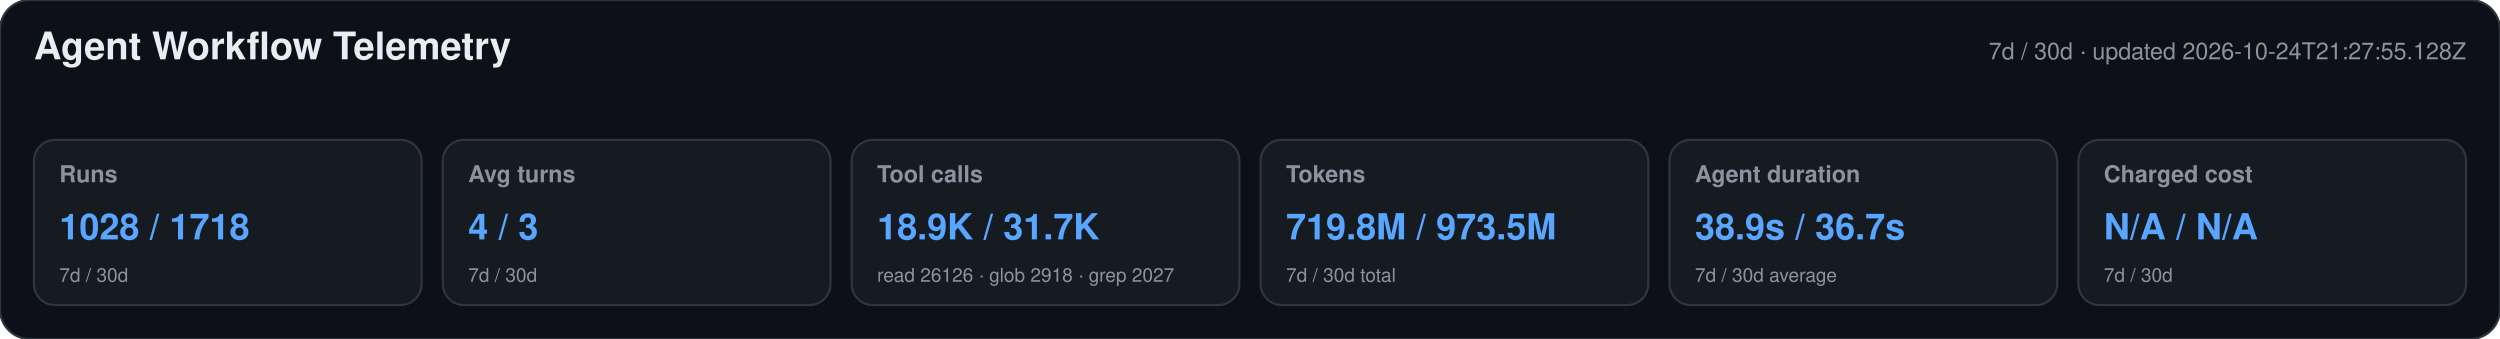
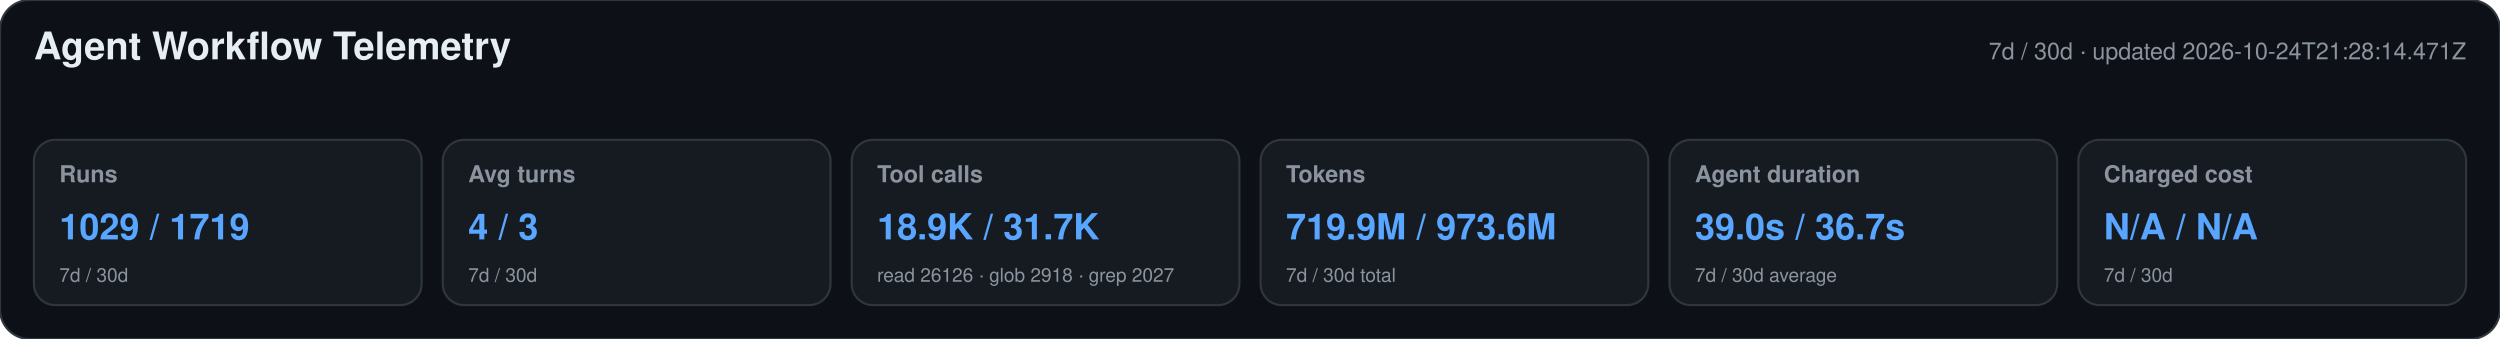
<svg xmlns="http://www.w3.org/2000/svg" width="1180" height="160" viewBox="0 0 1180 160" role="img" aria-labelledby="title desc">
  <style>text{font-family:-apple-system,BlinkMacSystemFont,"Segoe UI",Helvetica,Arial,sans-serif}.heading{font-size:18px;font-weight:650;fill:#e6edf3}.meta,.label,.secondary{fill:#8b949e}.meta,.label{font-size:11px}.label{font-weight:600}.primary{font-size:17px;font-weight:700;fill:#58a6ff}.secondary{font-size:9px}</style>
  <rect width="1180" height="160" rx="14" fill="#0d1117" stroke="#30363d" />
  <text x="16" y="28" class="heading">Agent Workflow Telemetry</text>
-   <text x="1164" y="28" text-anchor="end" class="meta">7d / 30d · updated 2026-10-24T21:27:55.128Z</text>
+   <text x="1164" y="28" text-anchor="end" class="meta">7d / 30d · updated 2026-10-24T21:28:14.471Z</text>
  <g>
    <rect x="16" y="66" width="183" height="78" rx="10" fill="#161b22" stroke="#30363d" />
    <text x="28" y="86" class="label">Runs</text>
-     <text x="28" y="113" class="primary">1028 / 1718</text>
+     <text x="28" y="113" class="primary">1029 / 1719</text>
    <text x="28" y="133" class="secondary">7d / 30d</text>
  </g>
  <g>
    <rect x="209" y="66" width="183" height="78" rx="10" fill="#161b22" stroke="#30363d" />
    <text x="221" y="86" class="label">Avg turns</text>
    <text x="221" y="113" class="primary">4 / 3</text>
    <text x="221" y="133" class="secondary">7d / 30d</text>
  </g>
  <g>
    <rect x="402" y="66" width="183" height="78" rx="10" fill="#161b22" stroke="#30363d" />
    <text x="414" y="86" class="label">Tool calls</text>
    <text x="414" y="113" class="primary">18.9K / 31.7K</text>
    <text x="414" y="133" class="secondary">read 26126 · glob 2918 · grep 2027</text>
  </g>
  <g>
    <rect x="595" y="66" width="183" height="78" rx="10" fill="#161b22" stroke="#30363d" />
    <text x="607" y="86" class="label">Tokens</text>
-     <text x="607" y="113" class="primary">719.8M / 973.5M</text>
+     <text x="607" y="113" class="primary">719.9M / 973.6M</text>
    <text x="607" y="133" class="secondary">7d / 30d total</text>
  </g>
  <g>
    <rect x="788" y="66" width="183" height="78" rx="10" fill="#161b22" stroke="#30363d" />
    <text x="800" y="86" class="label">Agent duration</text>
-     <text x="800" y="113" class="primary">38.9s / 36.7s</text>
+     <text x="800" y="113" class="primary">39.0s / 36.7s</text>
    <text x="800" y="133" class="secondary">7d / 30d average</text>
  </g>
  <g>
    <rect x="981" y="66" width="183" height="78" rx="10" fill="#161b22" stroke="#30363d" />
    <text x="993" y="86" class="label">Charged cost</text>
    <text x="993" y="113" class="primary">N/A / N/A</text>
    <text x="993" y="133" class="secondary">7d / 30d</text>
  </g>
</svg>
